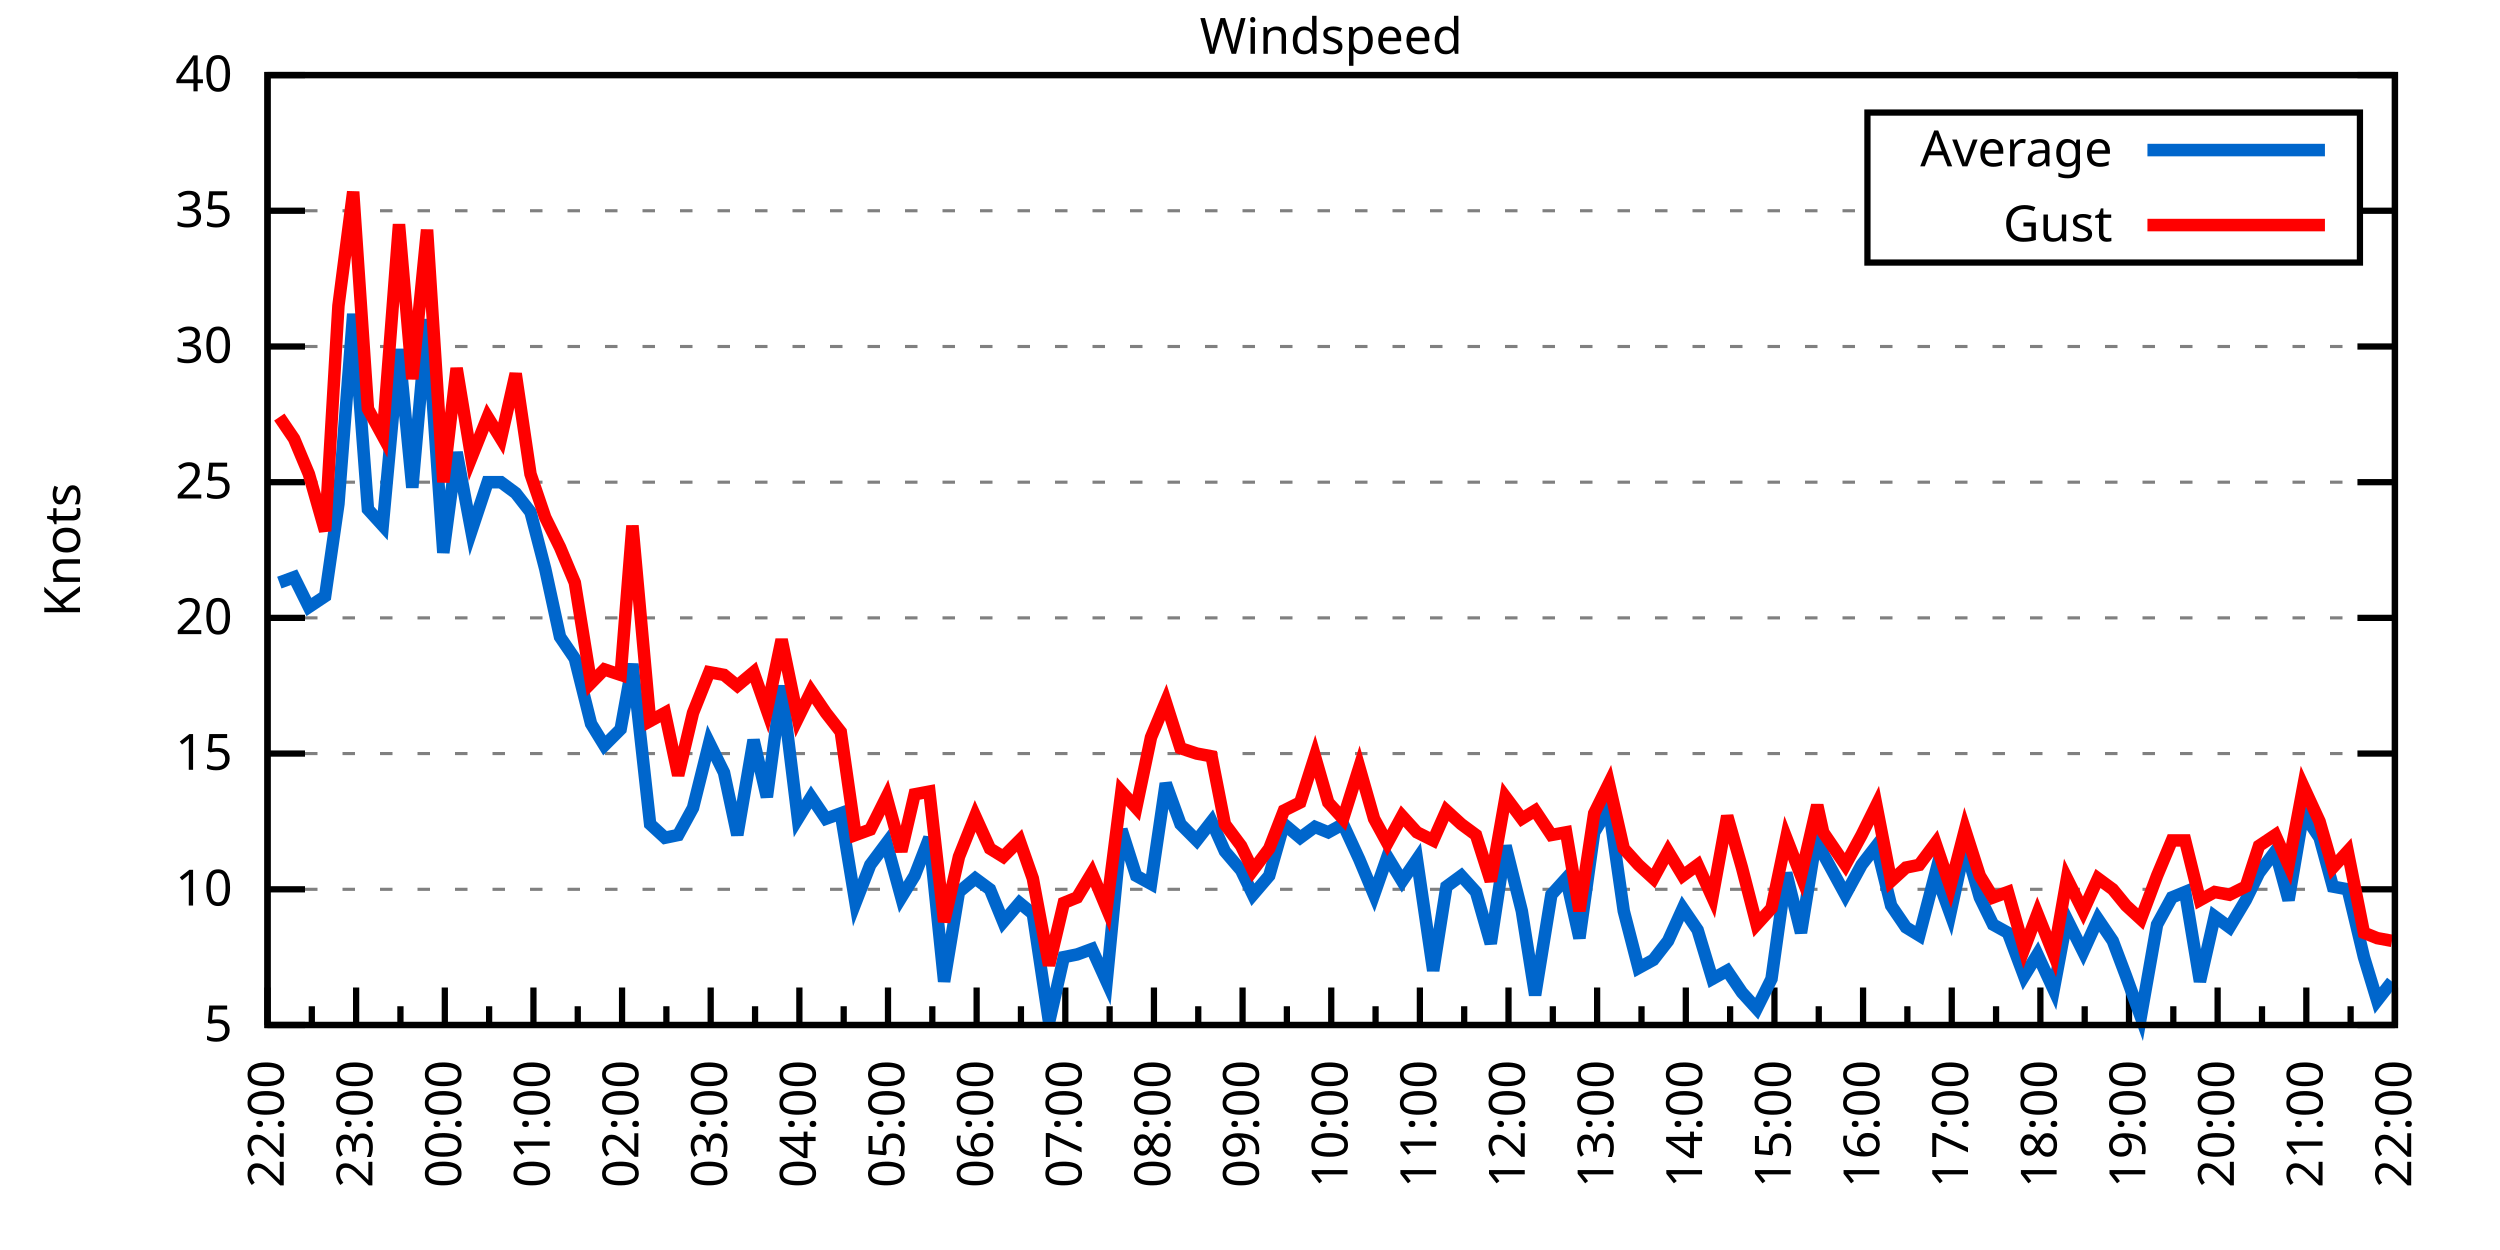
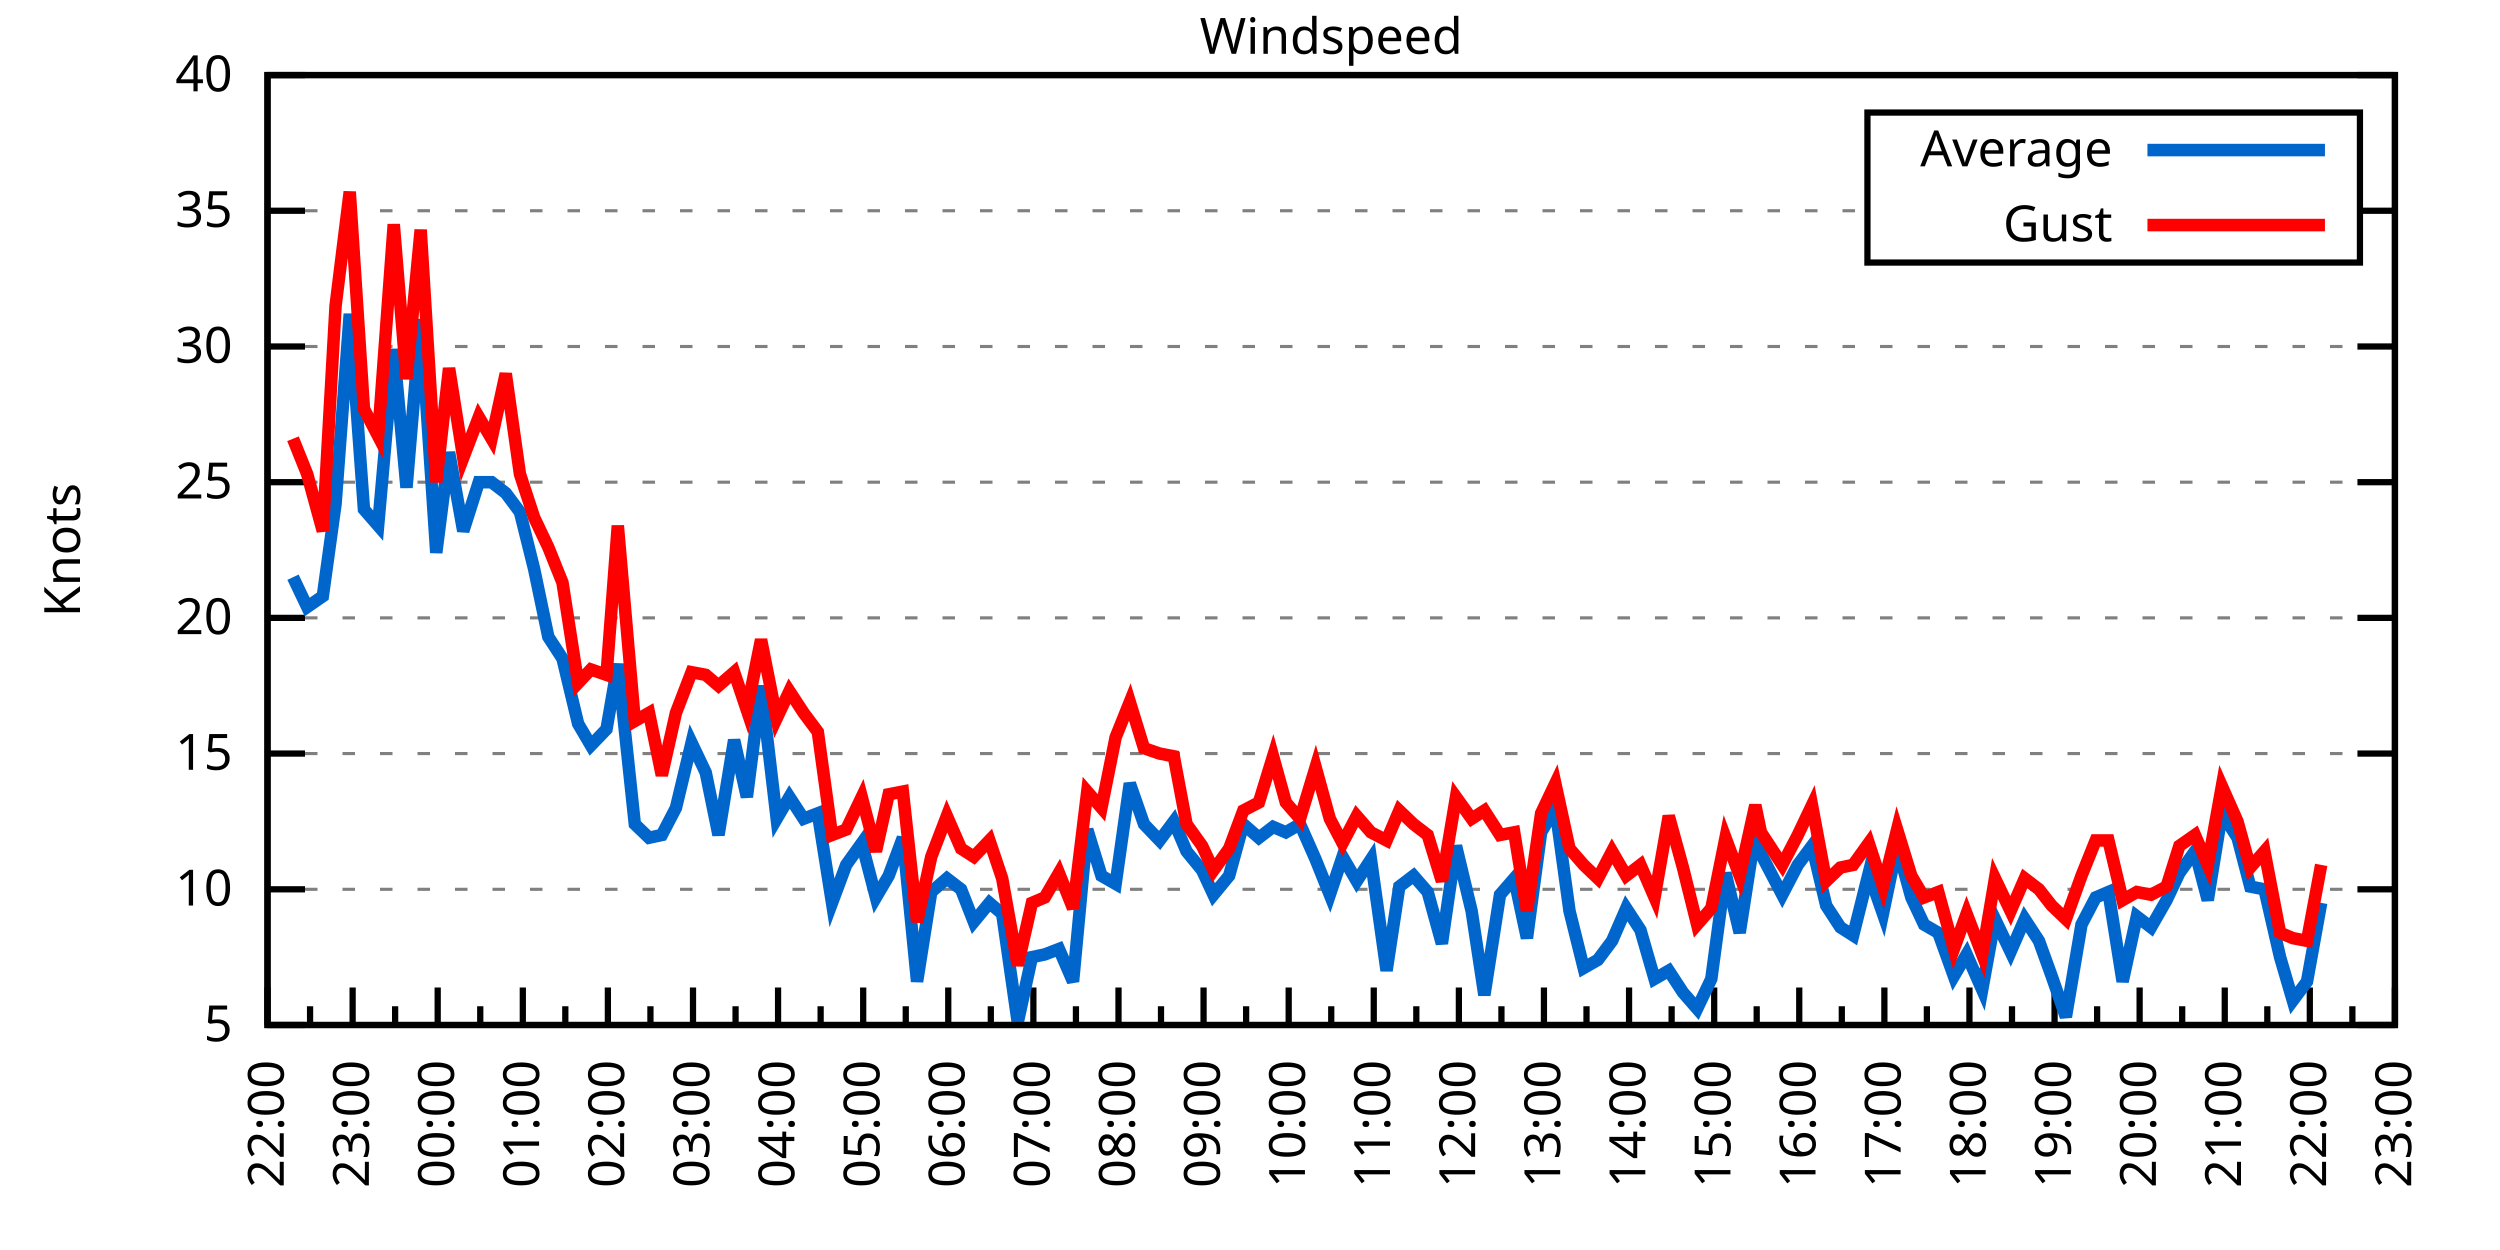
<svg xmlns="http://www.w3.org/2000/svg" xmlns:xlink="http://www.w3.org/1999/xlink" width="400" height="200" viewBox="0 0 400 200">
  <g id="gnuplot_canvas">
    <rect x="0" y="0" width="400" height="200" fill="none" />
    <defs>
      <circle id="gpDot" r="0.5" stroke-width="0.5" stroke="currentColor" />
      <path id="gpPt0" stroke-width="0.333" stroke="currentColor" d="M-1,0 h2 M0,-1 v2" />
      <path id="gpPt1" stroke-width="0.333" stroke="currentColor" d="M-1,-1 L1,1 M1,-1 L-1,1" />
      <path id="gpPt2" stroke-width="0.333" stroke="currentColor" d="M-1,0 L1,0 M0,-1 L0,1 M-1,-1 L1,1 M-1,1 L1,-1" />
      <rect id="gpPt3" stroke-width="0.333" stroke="currentColor" x="-1" y="-1" width="2" height="2" />
      <rect id="gpPt4" stroke-width="0.333" stroke="currentColor" fill="currentColor" x="-1" y="-1" width="2" height="2" />
      <circle id="gpPt5" stroke-width="0.333" stroke="currentColor" cx="0" cy="0" r="1" />
      <use xlink:href="#gpPt5" id="gpPt6" fill="currentColor" stroke="none" />
      <path id="gpPt7" stroke-width="0.333" stroke="currentColor" d="M0,-1.33 L-1.33,0.67 L1.33,0.67 z" />
      <use xlink:href="#gpPt7" id="gpPt8" fill="currentColor" stroke="none" />
      <use xlink:href="#gpPt7" id="gpPt9" stroke="currentColor" transform="rotate(180)" />
      <use xlink:href="#gpPt9" id="gpPt10" fill="currentColor" stroke="none" />
      <use xlink:href="#gpPt3" id="gpPt11" stroke="currentColor" transform="rotate(45)" />
      <use xlink:href="#gpPt11" id="gpPt12" fill="currentColor" stroke="none" />
      <path id="gpPt13" stroke-width="0.333" stroke="currentColor" d="M0,1.330 L1.265,0.411 L0.782,-1.067 L-0.782,-1.076 L-1.265,0.411 z" />
      <use xlink:href="#gpPt13" id="gpPt14" fill="currentColor" stroke="none" />
      <filter id="textbox" filterUnits="objectBoundingBox" x="0" y="0" height="1" width="1">
        <feFlood flood-color="white" flood-opacity="1" result="bgnd" />
        <feComposite in="SourceGraphic" in2="bgnd" operator="atop" />
      </filter>
      <filter id="greybox" filterUnits="objectBoundingBox" x="0" y="0" height="1" width="1">
        <feFlood flood-color="lightgrey" flood-opacity="1" result="grey" />
        <feComposite in="SourceGraphic" in2="grey" operator="atop" />
      </filter>
    </defs>
    <g fill="none" color="white" stroke="currentColor" stroke-width="1.00" stroke-linecap="butt" stroke-linejoin="miter">
</g>
    <g fill="none" color="black" stroke="currentColor" stroke-width="1.00" stroke-linecap="butt" stroke-linejoin="miter">
      <g stroke="none" shape-rendering="crispEdges">
        <polygon fill="rgb(255, 255, 255)" points="42.80,164.00 383.18,164.00 383.18,12.02 42.80,12.02 " />
      </g>
    </g>
    <g fill="none" color="black" stroke="currentColor" stroke-width="1.00" stroke-linecap="butt" stroke-linejoin="miter">
</g>
    <g fill="none" color="black" stroke="black" stroke-width="0.50" stroke-linecap="butt" stroke-linejoin="miter">
</g>
    <g fill="none" color="gray" stroke="currentColor" stroke-width="0.50" stroke-linecap="butt" stroke-linejoin="miter">
      <path stroke="gray" stroke-dasharray="2,4" class="gridline" d="M42.80,164.00 L383.19,164.00  " />
    </g>
    <g fill="none" color="gray" stroke="gray" stroke-width="1.00" stroke-linecap="butt" stroke-linejoin="miter">
</g>
    <g fill="none" color="black" stroke="currentColor" stroke-width="1.00" stroke-linecap="butt" stroke-linejoin="miter">
      <path stroke="black" d="M42.80,164.00 L48.80,164.00 M383.19,164.00 L377.19,164.00  " />
      <g transform="translate(37.20,166.60)" stroke="none" fill="black" font-family="Sans" font-size="8.00" text-anchor="end">
        <text>
          <tspan font-family="Sans"> 5</tspan>
        </text>
      </g>
    </g>
    <g fill="none" color="black" stroke="currentColor" stroke-width="1.00" stroke-linecap="butt" stroke-linejoin="miter">
</g>
    <g fill="none" color="black" stroke="black" stroke-width="0.50" stroke-linecap="butt" stroke-linejoin="miter">
</g>
    <g fill="none" color="gray" stroke="currentColor" stroke-width="0.50" stroke-linecap="butt" stroke-linejoin="miter">
      <path stroke="gray" stroke-dasharray="2,4" class="gridline" d="M42.80,142.29 L383.19,142.29  " />
    </g>
    <g fill="none" color="gray" stroke="gray" stroke-width="1.00" stroke-linecap="butt" stroke-linejoin="miter">
</g>
    <g fill="none" color="black" stroke="currentColor" stroke-width="1.00" stroke-linecap="butt" stroke-linejoin="miter">
      <path stroke="black" d="M42.80,142.29 L48.80,142.29 M383.19,142.29 L377.19,142.29  " />
      <g transform="translate(37.20,144.89)" stroke="none" fill="black" font-family="Sans" font-size="8.00" text-anchor="end">
        <text>
          <tspan font-family="Sans"> 10</tspan>
        </text>
      </g>
    </g>
    <g fill="none" color="black" stroke="currentColor" stroke-width="1.00" stroke-linecap="butt" stroke-linejoin="miter">
</g>
    <g fill="none" color="black" stroke="black" stroke-width="0.50" stroke-linecap="butt" stroke-linejoin="miter">
</g>
    <g fill="none" color="gray" stroke="currentColor" stroke-width="0.50" stroke-linecap="butt" stroke-linejoin="miter">
      <path stroke="gray" stroke-dasharray="2,4" class="gridline" d="M42.80,120.57 L383.19,120.57  " />
    </g>
    <g fill="none" color="gray" stroke="gray" stroke-width="1.00" stroke-linecap="butt" stroke-linejoin="miter">
</g>
    <g fill="none" color="black" stroke="currentColor" stroke-width="1.00" stroke-linecap="butt" stroke-linejoin="miter">
      <path stroke="black" d="M42.80,120.57 L48.80,120.57 M383.19,120.57 L377.19,120.57  " />
      <g transform="translate(37.20,123.17)" stroke="none" fill="black" font-family="Sans" font-size="8.00" text-anchor="end">
        <text>
          <tspan font-family="Sans"> 15</tspan>
        </text>
      </g>
    </g>
    <g fill="none" color="black" stroke="currentColor" stroke-width="1.00" stroke-linecap="butt" stroke-linejoin="miter">
</g>
    <g fill="none" color="black" stroke="black" stroke-width="0.50" stroke-linecap="butt" stroke-linejoin="miter">
</g>
    <g fill="none" color="gray" stroke="currentColor" stroke-width="0.50" stroke-linecap="butt" stroke-linejoin="miter">
      <path stroke="gray" stroke-dasharray="2,4" class="gridline" d="M42.80,98.86 L383.19,98.86  " />
    </g>
    <g fill="none" color="gray" stroke="gray" stroke-width="1.00" stroke-linecap="butt" stroke-linejoin="miter">
</g>
    <g fill="none" color="black" stroke="currentColor" stroke-width="1.00" stroke-linecap="butt" stroke-linejoin="miter">
      <path stroke="black" d="M42.80,98.86 L48.80,98.86 M383.19,98.86 L377.19,98.86  " />
      <g transform="translate(37.20,101.46)" stroke="none" fill="black" font-family="Sans" font-size="8.00" text-anchor="end">
        <text>
          <tspan font-family="Sans"> 20</tspan>
        </text>
      </g>
    </g>
    <g fill="none" color="black" stroke="currentColor" stroke-width="1.00" stroke-linecap="butt" stroke-linejoin="miter">
</g>
    <g fill="none" color="black" stroke="black" stroke-width="0.50" stroke-linecap="butt" stroke-linejoin="miter">
</g>
    <g fill="none" color="gray" stroke="currentColor" stroke-width="0.50" stroke-linecap="butt" stroke-linejoin="miter">
      <path stroke="gray" stroke-dasharray="2,4" class="gridline" d="M42.80,77.15 L383.19,77.15  " />
    </g>
    <g fill="none" color="gray" stroke="gray" stroke-width="1.00" stroke-linecap="butt" stroke-linejoin="miter">
</g>
    <g fill="none" color="black" stroke="currentColor" stroke-width="1.00" stroke-linecap="butt" stroke-linejoin="miter">
      <path stroke="black" d="M42.80,77.15 L48.80,77.15 M383.19,77.15 L377.19,77.15  " />
      <g transform="translate(37.20,79.75)" stroke="none" fill="black" font-family="Sans" font-size="8.00" text-anchor="end">
        <text>
          <tspan font-family="Sans"> 25</tspan>
        </text>
      </g>
    </g>
    <g fill="none" color="black" stroke="currentColor" stroke-width="1.00" stroke-linecap="butt" stroke-linejoin="miter">
</g>
    <g fill="none" color="black" stroke="black" stroke-width="0.50" stroke-linecap="butt" stroke-linejoin="miter">
</g>
    <g fill="none" color="gray" stroke="currentColor" stroke-width="0.50" stroke-linecap="butt" stroke-linejoin="miter">
      <path stroke="gray" stroke-dasharray="2,4" class="gridline" d="M42.80,55.44 L383.19,55.44  " />
    </g>
    <g fill="none" color="gray" stroke="gray" stroke-width="1.00" stroke-linecap="butt" stroke-linejoin="miter">
</g>
    <g fill="none" color="black" stroke="currentColor" stroke-width="1.00" stroke-linecap="butt" stroke-linejoin="miter">
      <path stroke="black" d="M42.80,55.44 L48.80,55.44 M383.19,55.44 L377.19,55.44  " />
      <g transform="translate(37.20,58.04)" stroke="none" fill="black" font-family="Sans" font-size="8.00" text-anchor="end">
        <text>
          <tspan font-family="Sans"> 30</tspan>
        </text>
      </g>
    </g>
    <g fill="none" color="black" stroke="currentColor" stroke-width="1.00" stroke-linecap="butt" stroke-linejoin="miter">
</g>
    <g fill="none" color="black" stroke="black" stroke-width="0.50" stroke-linecap="butt" stroke-linejoin="miter">
</g>
    <g fill="none" color="gray" stroke="currentColor" stroke-width="0.50" stroke-linecap="butt" stroke-linejoin="miter">
      <path stroke="gray" stroke-dasharray="2,4" class="gridline" d="M42.80,33.72 L298.79,33.72 M377.59,33.72 L383.19,33.72  " />
    </g>
    <g fill="none" color="gray" stroke="gray" stroke-width="1.00" stroke-linecap="butt" stroke-linejoin="miter">
</g>
    <g fill="none" color="black" stroke="currentColor" stroke-width="1.00" stroke-linecap="butt" stroke-linejoin="miter">
      <path stroke="black" d="M42.80,33.72 L48.80,33.72 M383.19,33.72 L377.19,33.72  " />
      <g transform="translate(37.20,36.32)" stroke="none" fill="black" font-family="Sans" font-size="8.00" text-anchor="end">
        <text>
          <tspan font-family="Sans"> 35</tspan>
        </text>
      </g>
    </g>
    <g fill="none" color="black" stroke="currentColor" stroke-width="1.00" stroke-linecap="butt" stroke-linejoin="miter">
</g>
    <g fill="none" color="black" stroke="black" stroke-width="0.50" stroke-linecap="butt" stroke-linejoin="miter">
</g>
    <g fill="none" color="gray" stroke="currentColor" stroke-width="0.50" stroke-linecap="butt" stroke-linejoin="miter">
      <path stroke="gray" stroke-dasharray="2,4" class="gridline" d="M42.80,12.01 L383.19,12.01  " />
    </g>
    <g fill="none" color="gray" stroke="gray" stroke-width="1.00" stroke-linecap="butt" stroke-linejoin="miter">
</g>
    <g fill="none" color="black" stroke="currentColor" stroke-width="1.00" stroke-linecap="butt" stroke-linejoin="miter">
      <path stroke="black" d="M42.80,12.01 L48.80,12.01 M383.19,12.01 L377.19,12.01  " />
      <g transform="translate(37.20,14.61)" stroke="none" fill="black" font-family="Sans" font-size="8.00" text-anchor="end">
        <text>
          <tspan font-family="Sans"> 40</tspan>
        </text>
      </g>
    </g>
    <g fill="none" color="black" stroke="currentColor" stroke-width="1.00" stroke-linecap="butt" stroke-linejoin="miter">
      <path stroke="black" d="M42.80,164.00 L42.80,158.00  " />
      <g transform="translate(45.40,169.60) rotate(270)" stroke="none" fill="black" font-family="Sans" font-size="8.00" text-anchor="end">
        <text>
          <tspan font-family="Sans">22:00</tspan>
        </text>
      </g>
    </g>
    <g fill="none" color="black" stroke="currentColor" stroke-width="1.00" stroke-linecap="butt" stroke-linejoin="miter">
-       <path stroke="black" d="M49.89,164.00 L49.89,161.00 M56.98,164.00 L56.98,158.00  " />
-       <g transform="translate(59.58,169.60) rotate(270)" stroke="none" fill="black" font-family="Sans" font-size="8.00" text-anchor="end">
+       <path stroke="black" d="M49.61,164.00 L49.61,161.00 M56.42,164.00 L56.42,158.00  " />
+       <g transform="translate(59.02,169.60) rotate(270)" stroke="none" fill="black" font-family="Sans" font-size="8.00" text-anchor="end">
        <text>
          <tspan font-family="Sans">23:00</tspan>
        </text>
      </g>
    </g>
    <g fill="none" color="black" stroke="currentColor" stroke-width="1.00" stroke-linecap="butt" stroke-linejoin="miter">
-       <path stroke="black" d="M64.07,164.00 L64.07,161.00 M71.17,164.00 L71.17,158.00  " />
-       <g transform="translate(73.77,169.60) rotate(270)" stroke="none" fill="black" font-family="Sans" font-size="8.00" text-anchor="end">
+       <path stroke="black" d="M63.22,164.00 L63.22,161.00 M70.03,164.00 L70.03,158.00  " />
+       <g transform="translate(72.63,169.60) rotate(270)" stroke="none" fill="black" font-family="Sans" font-size="8.00" text-anchor="end">
        <text>
          <tspan font-family="Sans">00:00</tspan>
        </text>
      </g>
    </g>
    <g fill="none" color="black" stroke="currentColor" stroke-width="1.00" stroke-linecap="butt" stroke-linejoin="miter">
-       <path stroke="black" d="M78.26,164.00 L78.26,161.00 M85.35,164.00 L85.35,158.00  " />
-       <g transform="translate(87.95,169.60) rotate(270)" stroke="none" fill="black" font-family="Sans" font-size="8.00" text-anchor="end">
+       <path stroke="black" d="M76.84,164.00 L76.84,161.00 M83.65,164.00 L83.65,158.00  " />
+       <g transform="translate(86.25,169.60) rotate(270)" stroke="none" fill="black" font-family="Sans" font-size="8.00" text-anchor="end">
        <text>
          <tspan font-family="Sans">01:00</tspan>
        </text>
      </g>
    </g>
    <g fill="none" color="black" stroke="currentColor" stroke-width="1.00" stroke-linecap="butt" stroke-linejoin="miter">
-       <path stroke="black" d="M92.44,164.00 L92.44,161.00 M99.53,164.00 L99.53,158.00  " />
-       <g transform="translate(102.13,169.60) rotate(270)" stroke="none" fill="black" font-family="Sans" font-size="8.00" text-anchor="end">
+       <path stroke="black" d="M90.45,164.00 L90.45,161.00 M97.26,164.00 L97.26,158.00  " />
+       <g transform="translate(99.86,169.60) rotate(270)" stroke="none" fill="black" font-family="Sans" font-size="8.00" text-anchor="end">
        <text>
          <tspan font-family="Sans">02:00</tspan>
        </text>
      </g>
    </g>
    <g fill="none" color="black" stroke="currentColor" stroke-width="1.00" stroke-linecap="butt" stroke-linejoin="miter">
-       <path stroke="black" d="M106.62,164.00 L106.62,161.00 M113.71,164.00 L113.71,158.00  " />
-       <g transform="translate(116.31,169.60) rotate(270)" stroke="none" fill="black" font-family="Sans" font-size="8.00" text-anchor="end">
+       <path stroke="black" d="M104.07,164.00 L104.07,161.00 M110.88,164.00 L110.88,158.00  " />
+       <g transform="translate(113.48,169.60) rotate(270)" stroke="none" fill="black" font-family="Sans" font-size="8.00" text-anchor="end">
        <text>
          <tspan font-family="Sans">03:00</tspan>
        </text>
      </g>
    </g>
    <g fill="none" color="black" stroke="currentColor" stroke-width="1.00" stroke-linecap="butt" stroke-linejoin="miter">
-       <path stroke="black" d="M120.81,164.00 L120.81,161.00 M127.90,164.00 L127.90,158.00  " />
-       <g transform="translate(130.50,169.60) rotate(270)" stroke="none" fill="black" font-family="Sans" font-size="8.00" text-anchor="end">
+       <path stroke="black" d="M117.69,164.00 L117.69,161.00 M124.49,164.00 L124.49,158.00  " />
+       <g transform="translate(127.09,169.60) rotate(270)" stroke="none" fill="black" font-family="Sans" font-size="8.00" text-anchor="end">
        <text>
          <tspan font-family="Sans">04:00</tspan>
        </text>
      </g>
    </g>
    <g fill="none" color="black" stroke="currentColor" stroke-width="1.00" stroke-linecap="butt" stroke-linejoin="miter">
-       <path stroke="black" d="M134.99,164.00 L134.99,161.00 M142.08,164.00 L142.08,158.00  " />
-       <g transform="translate(144.68,169.60) rotate(270)" stroke="none" fill="black" font-family="Sans" font-size="8.00" text-anchor="end">
+       <path stroke="black" d="M131.30,164.00 L131.30,161.00 M138.11,164.00 L138.11,158.00  " />
+       <g transform="translate(140.71,169.60) rotate(270)" stroke="none" fill="black" font-family="Sans" font-size="8.00" text-anchor="end">
        <text>
          <tspan font-family="Sans">05:00</tspan>
        </text>
      </g>
    </g>
    <g fill="none" color="black" stroke="currentColor" stroke-width="1.00" stroke-linecap="butt" stroke-linejoin="miter">
-       <path stroke="black" d="M149.17,164.00 L149.17,161.00 M156.26,164.00 L156.26,158.00  " />
-       <g transform="translate(158.86,169.60) rotate(270)" stroke="none" fill="black" font-family="Sans" font-size="8.00" text-anchor="end">
+       <path stroke="black" d="M144.92,164.00 L144.92,161.00 M151.72,164.00 L151.72,158.00  " />
+       <g transform="translate(154.32,169.60) rotate(270)" stroke="none" fill="black" font-family="Sans" font-size="8.00" text-anchor="end">
        <text>
          <tspan font-family="Sans">06:00</tspan>
        </text>
      </g>
    </g>
    <g fill="none" color="black" stroke="currentColor" stroke-width="1.00" stroke-linecap="butt" stroke-linejoin="miter">
-       <path stroke="black" d="M163.35,164.00 L163.35,161.00 M170.45,164.00 L170.45,158.00  " />
-       <g transform="translate(173.05,169.60) rotate(270)" stroke="none" fill="black" font-family="Sans" font-size="8.00" text-anchor="end">
+       <path stroke="black" d="M158.53,164.00 L158.53,161.00 M165.34,164.00 L165.34,158.00  " />
+       <g transform="translate(167.94,169.60) rotate(270)" stroke="none" fill="black" font-family="Sans" font-size="8.00" text-anchor="end">
        <text>
          <tspan font-family="Sans">07:00</tspan>
        </text>
      </g>
    </g>
    <g fill="none" color="black" stroke="currentColor" stroke-width="1.00" stroke-linecap="butt" stroke-linejoin="miter">
-       <path stroke="black" d="M177.54,164.00 L177.54,161.00 M184.63,164.00 L184.63,158.00  " />
-       <g transform="translate(187.23,169.60) rotate(270)" stroke="none" fill="black" font-family="Sans" font-size="8.00" text-anchor="end">
+       <path stroke="black" d="M172.15,164.00 L172.15,161.00 M178.96,164.00 L178.96,158.00  " />
+       <g transform="translate(181.56,169.60) rotate(270)" stroke="none" fill="black" font-family="Sans" font-size="8.00" text-anchor="end">
        <text>
          <tspan font-family="Sans">08:00</tspan>
        </text>
      </g>
    </g>
    <g fill="none" color="black" stroke="currentColor" stroke-width="1.00" stroke-linecap="butt" stroke-linejoin="miter">
-       <path stroke="black" d="M191.72,164.00 L191.72,161.00 M198.81,164.00 L198.81,158.00  " />
-       <g transform="translate(201.41,169.60) rotate(270)" stroke="none" fill="black" font-family="Sans" font-size="8.00" text-anchor="end">
+       <path stroke="black" d="M185.76,164.00 L185.76,161.00 M192.57,164.00 L192.57,158.00  " />
+       <g transform="translate(195.17,169.60) rotate(270)" stroke="none" fill="black" font-family="Sans" font-size="8.00" text-anchor="end">
        <text>
          <tspan font-family="Sans">09:00</tspan>
        </text>
      </g>
    </g>
    <g fill="none" color="black" stroke="currentColor" stroke-width="1.00" stroke-linecap="butt" stroke-linejoin="miter">
-       <path stroke="black" d="M205.90,164.00 L205.90,161.00 M213.00,164.00 L213.00,158.00  " />
-       <g transform="translate(215.60,169.60) rotate(270)" stroke="none" fill="black" font-family="Sans" font-size="8.00" text-anchor="end">
+       <path stroke="black" d="M199.38,164.00 L199.38,161.00 M206.19,164.00 L206.19,158.00  " />
+       <g transform="translate(208.79,169.60) rotate(270)" stroke="none" fill="black" font-family="Sans" font-size="8.00" text-anchor="end">
        <text>
          <tspan font-family="Sans">10:00</tspan>
        </text>
      </g>
    </g>
    <g fill="none" color="black" stroke="currentColor" stroke-width="1.00" stroke-linecap="butt" stroke-linejoin="miter">
-       <path stroke="black" d="M220.09,164.00 L220.09,161.00 M227.18,164.00 L227.18,158.00  " />
-       <g transform="translate(229.78,169.60) rotate(270)" stroke="none" fill="black" font-family="Sans" font-size="8.00" text-anchor="end">
+       <path stroke="black" d="M213.00,164.00 L213.00,161.00 M219.80,164.00 L219.80,158.00  " />
+       <g transform="translate(222.40,169.60) rotate(270)" stroke="none" fill="black" font-family="Sans" font-size="8.00" text-anchor="end">
        <text>
          <tspan font-family="Sans">11:00</tspan>
        </text>
      </g>
    </g>
    <g fill="none" color="black" stroke="currentColor" stroke-width="1.00" stroke-linecap="butt" stroke-linejoin="miter">
-       <path stroke="black" d="M234.27,164.00 L234.27,161.00 M241.36,164.00 L241.36,158.00  " />
-       <g transform="translate(243.96,169.60) rotate(270)" stroke="none" fill="black" font-family="Sans" font-size="8.00" text-anchor="end">
+       <path stroke="black" d="M226.61,164.00 L226.61,161.00 M233.42,164.00 L233.42,158.00  " />
+       <g transform="translate(236.02,169.60) rotate(270)" stroke="none" fill="black" font-family="Sans" font-size="8.00" text-anchor="end">
        <text>
          <tspan font-family="Sans">12:00</tspan>
        </text>
      </g>
    </g>
    <g fill="none" color="black" stroke="currentColor" stroke-width="1.00" stroke-linecap="butt" stroke-linejoin="miter">
-       <path stroke="black" d="M248.45,164.00 L248.45,161.00 M255.54,164.00 L255.54,158.00  " />
-       <g transform="translate(258.14,169.60) rotate(270)" stroke="none" fill="black" font-family="Sans" font-size="8.00" text-anchor="end">
+       <path stroke="black" d="M240.23,164.00 L240.23,161.00 M247.03,164.00 L247.03,158.00  " />
+       <g transform="translate(249.63,169.60) rotate(270)" stroke="none" fill="black" font-family="Sans" font-size="8.00" text-anchor="end">
        <text>
          <tspan font-family="Sans">13:00</tspan>
        </text>
      </g>
    </g>
    <g fill="none" color="black" stroke="currentColor" stroke-width="1.00" stroke-linecap="butt" stroke-linejoin="miter">
-       <path stroke="black" d="M262.64,164.00 L262.64,161.00 M269.73,164.00 L269.73,158.00  " />
-       <g transform="translate(272.33,169.60) rotate(270)" stroke="none" fill="black" font-family="Sans" font-size="8.00" text-anchor="end">
+       <path stroke="black" d="M253.84,164.00 L253.84,161.00 M260.65,164.00 L260.65,158.00  " />
+       <g transform="translate(263.25,169.60) rotate(270)" stroke="none" fill="black" font-family="Sans" font-size="8.00" text-anchor="end">
        <text>
          <tspan font-family="Sans">14:00</tspan>
        </text>
      </g>
    </g>
    <g fill="none" color="black" stroke="currentColor" stroke-width="1.00" stroke-linecap="butt" stroke-linejoin="miter">
-       <path stroke="black" d="M276.82,164.00 L276.82,161.00 M283.91,164.00 L283.91,158.00  " />
-       <g transform="translate(286.51,169.60) rotate(270)" stroke="none" fill="black" font-family="Sans" font-size="8.00" text-anchor="end">
+       <path stroke="black" d="M267.46,164.00 L267.46,161.00 M274.27,164.00 L274.27,158.00  " />
+       <g transform="translate(276.87,169.60) rotate(270)" stroke="none" fill="black" font-family="Sans" font-size="8.00" text-anchor="end">
        <text>
          <tspan font-family="Sans">15:00</tspan>
        </text>
      </g>
    </g>
    <g fill="none" color="black" stroke="currentColor" stroke-width="1.00" stroke-linecap="butt" stroke-linejoin="miter">
-       <path stroke="black" d="M291.00,164.00 L291.00,161.00 M298.09,164.00 L298.09,158.00  " />
-       <g transform="translate(300.69,169.60) rotate(270)" stroke="none" fill="black" font-family="Sans" font-size="8.00" text-anchor="end">
+       <path stroke="black" d="M281.07,164.00 L281.07,161.00 M287.88,164.00 L287.88,158.00  " />
+       <g transform="translate(290.48,169.60) rotate(270)" stroke="none" fill="black" font-family="Sans" font-size="8.00" text-anchor="end">
        <text>
          <tspan font-family="Sans">16:00</tspan>
        </text>
      </g>
    </g>
    <g fill="none" color="black" stroke="currentColor" stroke-width="1.00" stroke-linecap="butt" stroke-linejoin="miter">
-       <path stroke="black" d="M305.18,164.00 L305.18,161.00 M312.28,164.00 L312.28,158.00  " />
-       <g transform="translate(314.88,169.60) rotate(270)" stroke="none" fill="black" font-family="Sans" font-size="8.00" text-anchor="end">
+       <path stroke="black" d="M294.69,164.00 L294.69,161.00 M301.50,164.00 L301.50,158.00  " />
+       <g transform="translate(304.10,169.60) rotate(270)" stroke="none" fill="black" font-family="Sans" font-size="8.00" text-anchor="end">
        <text>
          <tspan font-family="Sans">17:00</tspan>
        </text>
      </g>
    </g>
    <g fill="none" color="black" stroke="currentColor" stroke-width="1.00" stroke-linecap="butt" stroke-linejoin="miter">
-       <path stroke="black" d="M319.37,164.00 L319.37,161.00 M326.46,164.00 L326.46,158.00  " />
-       <g transform="translate(329.06,169.60) rotate(270)" stroke="none" fill="black" font-family="Sans" font-size="8.00" text-anchor="end">
+       <path stroke="black" d="M308.30,164.00 L308.30,161.00 M315.11,164.00 L315.11,158.00  " />
+       <g transform="translate(317.71,169.60) rotate(270)" stroke="none" fill="black" font-family="Sans" font-size="8.00" text-anchor="end">
        <text>
          <tspan font-family="Sans">18:00</tspan>
        </text>
      </g>
    </g>
    <g fill="none" color="black" stroke="currentColor" stroke-width="1.00" stroke-linecap="butt" stroke-linejoin="miter">
-       <path stroke="black" d="M333.55,164.00 L333.55,161.00 M340.64,164.00 L340.64,158.00  " />
-       <g transform="translate(343.24,169.60) rotate(270)" stroke="none" fill="black" font-family="Sans" font-size="8.00" text-anchor="end">
+       <path stroke="black" d="M321.92,164.00 L321.92,161.00 M328.73,164.00 L328.73,158.00  " />
+       <g transform="translate(331.33,169.60) rotate(270)" stroke="none" fill="black" font-family="Sans" font-size="8.00" text-anchor="end">
        <text>
          <tspan font-family="Sans">19:00</tspan>
        </text>
      </g>
    </g>
    <g fill="none" color="black" stroke="currentColor" stroke-width="1.00" stroke-linecap="butt" stroke-linejoin="miter">
-       <path stroke="black" d="M347.73,164.00 L347.73,161.00 M354.82,164.00 L354.82,158.00  " />
-       <g transform="translate(357.42,169.60) rotate(270)" stroke="none" fill="black" font-family="Sans" font-size="8.00" text-anchor="end">
+       <path stroke="black" d="M335.54,164.00 L335.54,161.00 M342.34,164.00 L342.34,158.00  " />
+       <g transform="translate(344.94,169.60) rotate(270)" stroke="none" fill="black" font-family="Sans" font-size="8.00" text-anchor="end">
        <text>
          <tspan font-family="Sans">20:00</tspan>
        </text>
      </g>
    </g>
    <g fill="none" color="black" stroke="currentColor" stroke-width="1.00" stroke-linecap="butt" stroke-linejoin="miter">
-       <path stroke="black" d="M361.92,164.00 L361.92,161.00 M369.01,164.00 L369.01,158.00  " />
-       <g transform="translate(371.61,169.60) rotate(270)" stroke="none" fill="black" font-family="Sans" font-size="8.00" text-anchor="end">
+       <path stroke="black" d="M349.15,164.00 L349.15,161.00 M355.96,164.00 L355.96,158.00  " />
+       <g transform="translate(358.56,169.60) rotate(270)" stroke="none" fill="black" font-family="Sans" font-size="8.00" text-anchor="end">
        <text>
          <tspan font-family="Sans">21:00</tspan>
        </text>
      </g>
    </g>
    <g fill="none" color="black" stroke="currentColor" stroke-width="1.00" stroke-linecap="butt" stroke-linejoin="miter">
-       <path stroke="black" d="M376.10,164.00 L376.10,161.00 M383.19,164.00 L383.19,158.00  " />
+       <path stroke="black" d="M362.77,164.00 L362.77,161.00 M369.57,164.00 L369.57,158.00  " />
+       <g transform="translate(372.17,169.60) rotate(270)" stroke="none" fill="black" font-family="Sans" font-size="8.00" text-anchor="end">
+         <text>
+           <tspan font-family="Sans">22:00</tspan>
+         </text>
+       </g>
+     </g>
+     <g fill="none" color="black" stroke="currentColor" stroke-width="1.00" stroke-linecap="butt" stroke-linejoin="miter">
+       <path stroke="black" d="M376.38,164.00 L376.38,161.00 M383.19,164.00 L383.19,158.00  " />
      <g transform="translate(385.79,169.60) rotate(270)" stroke="none" fill="black" font-family="Sans" font-size="8.00" text-anchor="end">
        <text>
-           <tspan font-family="Sans">22:00</tspan>
+           <tspan font-family="Sans">23:00</tspan>
        </text>
      </g>
    </g>
    <g fill="none" color="black" stroke="currentColor" stroke-width="1.00" stroke-linecap="butt" stroke-linejoin="miter">
</g>
    <g fill="none" color="black" stroke="currentColor" stroke-width="1.00" stroke-linecap="butt" stroke-linejoin="miter">
      <path stroke="black" d="M42.80,12.01 L42.80,164.00 L383.19,164.00 L383.19,12.01 L42.80,12.01 Z  " />
    </g>
    <g fill="none" color="black" stroke="currentColor" stroke-width="1.00" stroke-linecap="butt" stroke-linejoin="miter">
      <g transform="translate(12.80,88.01) rotate(270)" stroke="none" fill="black" font-family="Sans" font-size="8.00" text-anchor="middle">
        <text>
          <tspan font-family="Sans">Knots</tspan>
        </text>
      </g>
    </g>
    <g fill="none" color="black" stroke="currentColor" stroke-width="1.00" stroke-linecap="butt" stroke-linejoin="miter">
</g>
    <g fill="none" color="black" stroke="currentColor" stroke-width="1.00" stroke-linecap="butt" stroke-linejoin="miter">
      <path stroke="black" d="M298.79,42.01 L298.79,18.01 L377.59,18.01 L377.59,42.01 L298.79,42.01 Z  " />
    </g>
    <g id="Windspeed_plot_1">
      <g fill="none" color="white" stroke="black" stroke-width="2.00" stroke-linecap="butt" stroke-linejoin="miter">
</g>
      <g fill="none" color="black" stroke="currentColor" stroke-width="2.00" stroke-linecap="butt" stroke-linejoin="miter">
        <g transform="translate(337.99,26.61)" stroke="none" fill="black" font-family="Sans" font-size="8.00" text-anchor="end">
          <text>
            <tspan font-family="Sans">Average</tspan>
          </text>
        </g>
      </g>
      <g fill="none" color="black" stroke="currentColor" stroke-width="2.00" stroke-linecap="butt" stroke-linejoin="miter">
-         <path stroke="rgb(  0, 102, 204)" d="M343.59,24.01 L371.99,24.01 M44.69,93.22 L47.05,92.35 L49.42,97.12 L52.02,95.39 L54.15,80.62 L56.51,50.22   L58.87,81.49 L61.24,84.10 L63.84,55.87 L65.97,78.02 L68.33,51.09 L70.93,88.44 L73.06,72.37 L75.42,84.97   L78.02,77.15 L80.15,77.15 L82.51,78.89 L84.88,81.93 L87.24,91.04 L89.60,101.90 L91.97,105.38 L94.57,115.80   L96.70,119.27 L99.30,116.67 L101.19,106.24 L104.02,131.86 L106.39,134.04 L108.51,133.60 L110.88,129.26 L113.48,118.84   L115.84,123.61 L117.97,133.60 L120.57,118.40 L122.70,127.52 L125.06,109.72 L127.66,131.00 L129.79,127.52 L132.15,131.00   L134.52,130.13 L136.88,144.46 L139.24,138.38 L141.84,134.90 L144.21,143.59 L146.34,140.12 L148.70,134.04 L151.06,157.05   L153.43,142.72 L156.03,140.55 L158.39,142.29 L160.52,147.50 L163.12,144.46 L165.25,146.20 L167.85,163.57 L170.21,153.14   L172.34,152.71 L174.70,151.84 L177.06,157.05 L179.43,132.73 L181.79,140.12 L184.16,141.42 L186.52,125.35 L188.88,131.86   L191.48,134.47 L193.85,131.43 L195.98,136.21 L198.58,139.25 L200.47,143.16 L203.07,140.12 L205.43,131.86 L208.03,134.04   L210.39,132.30 L212.52,133.17 L214.89,131.86 L217.49,137.51 L219.85,143.16 L221.98,137.08 L224.34,140.98 L226.71,137.51   L229.31,155.31 L231.43,141.85 L233.80,140.12 L236.16,142.72 L238.52,150.97 L240.89,135.34 L243.49,145.76 L245.62,159.22   L248.22,143.16 L250.58,140.55 L252.71,150.10 L255.07,133.17 L257.43,129.26 L259.80,145.76 L262.16,154.88 L264.53,153.58   L266.89,150.54 L269.25,145.33 L271.62,148.80 L273.98,156.62 L276.35,155.31 L278.71,158.79 L281.07,161.39 L283.44,156.62   L285.80,139.68 L288.16,149.24 L290.76,133.17 L291.71,136.64 L295.26,143.16 L297.86,138.38 L300.22,135.34 L302.58,144.89   L304.95,148.37 L307.08,149.67 L309.68,139.68 L312.04,146.20 L314.40,135.34 L316.77,143.59 L318.89,147.93 L321.26,149.24   L323.86,156.18 L325.99,152.71 L328.59,158.35 L330.71,147.06 L333.31,152.28 L335.68,147.06 L338.04,150.54 L340.17,156.18   L342.53,162.70 L345.13,147.93 L347.50,143.59 L349.62,142.72 L351.99,157.05 L354.35,146.63 L356.72,148.37 L359.32,144.02   L361.44,139.68 L364.04,136.21 L366.17,144.02 L368.53,130.13 L371.13,134.04 L373.26,141.85 L375.63,142.29 L378.23,153.14   L380.35,160.09 L382.72,157.05  " />
+         <path stroke="rgb(  0, 102, 204)" d="M343.59,24.01 L371.99,24.01 M46.88,92.35 L49.15,97.12 L51.65,95.39 L53.69,80.62 L55.96,50.22 L58.23,81.49   L60.50,84.10 L63.00,55.87 L65.04,78.02 L67.31,51.09 L69.80,88.44 L71.85,72.37 L74.12,84.97 L76.61,77.15   L78.65,77.15 L80.92,78.89 L83.19,81.93 L85.46,91.04 L87.73,101.90 L90.00,105.38 L92.50,115.80 L94.54,119.27   L97.04,116.67 L98.85,106.24 L101.57,131.86 L103.84,134.04 L105.89,133.60 L108.15,129.26 L110.65,118.84 L112.92,123.61   L114.96,133.60 L117.46,118.40 L119.50,127.52 L121.77,109.72 L124.27,131.00 L126.31,127.52 L128.58,131.00 L130.85,130.13   L133.12,144.46 L135.39,138.38 L137.88,134.90 L140.15,143.59 L142.19,140.12 L144.46,134.04 L146.73,157.05 L149.00,142.72   L151.50,140.55 L153.77,142.29 L155.81,147.50 L158.31,144.46 L160.35,146.20 L162.84,163.57 L165.11,153.14 L167.16,152.71   L169.43,151.84 L171.69,157.05 L173.96,132.73 L176.23,140.12 L178.50,141.42 L180.77,125.35 L183.04,131.86 L185.54,134.47   L187.81,131.43 L189.85,136.21 L192.34,139.25 L194.16,143.16 L196.66,140.12 L198.93,131.86 L201.42,134.04 L203.69,132.30   L205.73,133.17 L208.00,131.86 L210.50,137.51 L212.77,143.16 L214.81,137.08 L217.08,140.98 L219.35,137.51 L221.85,155.31   L223.89,141.85 L226.16,140.12 L228.43,142.72 L230.70,150.97 L232.96,135.34 L235.46,145.76 L237.50,159.22 L240.00,143.16   L242.27,140.55 L244.31,150.10 L246.58,133.17 L248.85,129.26 L251.12,145.76 L253.39,154.88 L255.66,153.58 L257.93,150.54   L260.20,145.33 L262.47,148.80 L264.73,156.62 L267.00,155.31 L269.27,158.79 L271.54,161.39 L273.81,156.62 L276.08,139.68   L278.35,149.24 L280.85,133.17 L281.75,136.64 L285.16,143.16 L287.65,138.38 L289.92,135.34 L292.19,144.89 L294.46,148.37   L296.50,149.67 L299.00,139.68 L301.27,146.20 L303.54,135.34 L305.81,143.59 L307.85,147.93 L310.12,149.24 L312.62,156.18   L314.66,152.71 L317.15,158.35 L319.20,147.06 L321.69,152.28 L323.96,147.06 L326.23,150.54 L328.27,156.18 L330.54,162.70   L333.04,147.93 L335.31,143.59 L337.35,142.72 L339.62,157.05 L341.89,146.63 L344.16,148.37 L346.65,144.02 L348.70,139.68   L351.19,136.21 L353.24,144.02 L355.50,130.13 L358.00,134.04 L360.04,141.85 L362.31,142.29 L364.81,153.14 L366.85,160.09   L369.12,157.05 L371.39,144.46  " />
      </g>
    </g>
    <g id="Windspeed_plot_2">
      <g fill="none" color="black" stroke="currentColor" stroke-width="2.00" stroke-linecap="butt" stroke-linejoin="miter">
        <g transform="translate(337.99,38.61)" stroke="none" fill="black" font-family="Sans" font-size="8.00" text-anchor="end">
          <text>
            <tspan font-family="Sans">Gust</tspan>
          </text>
        </g>
      </g>
      <g fill="none" color="black" stroke="currentColor" stroke-width="2.00" stroke-linecap="butt" stroke-linejoin="miter">
-         <path stroke="rgb(255,   0,   0)" d="M343.59,36.01 L371.99,36.01 M44.69,66.73 L47.05,70.20 L49.42,75.85 L52.02,84.97 L54.15,48.92 L56.51,30.68   L58.87,65.42 L61.24,69.77 L63.84,35.89 L65.97,60.65 L68.33,36.76 L70.93,77.15 L73.06,58.91 L75.42,73.24   L78.02,66.73 L80.15,70.20 L82.51,59.78 L84.88,75.85 L87.24,82.79 L89.60,87.57 L91.97,93.22 L94.57,109.28   L96.70,107.11 L99.30,107.98 L101.19,84.10 L104.02,115.36 L106.39,114.06 L108.51,124.05 L110.88,114.06 L113.48,107.55   L115.84,107.98 L117.97,109.72 L120.57,107.55 L122.70,113.63 L125.06,102.34 L127.66,114.93 L129.79,110.59 L132.15,114.06   L134.52,117.10 L136.88,133.60 L139.24,132.73 L141.84,127.52 L144.21,136.21 L146.34,127.09 L148.70,126.65 L151.06,147.50   L153.43,137.08 L156.03,130.56 L158.39,135.77 L160.52,137.08 L163.12,134.47 L165.25,140.55 L167.85,154.45 L170.21,144.46   L172.34,143.59 L174.70,139.68 L177.06,145.33 L179.43,126.65 L181.79,129.26 L184.16,117.97 L186.52,112.32 L188.88,119.71   L191.48,120.57 L193.85,121.01 L195.98,131.86 L198.58,135.34 L200.47,139.25 L203.07,135.77 L205.43,129.69 L208.03,128.39   L210.39,121.01 L212.52,128.39 L214.89,131.00 L217.49,122.75 L219.85,131.00 L221.98,134.90 L224.34,130.56 L226.71,133.17   L229.31,134.47 L231.43,129.69 L233.80,131.86 L236.16,133.60 L238.52,140.98 L240.89,127.52 L243.49,131.00 L245.62,129.69   L248.22,133.60 L250.58,133.17 L252.71,145.76 L255.07,130.13 L257.43,125.35 L259.80,135.77 L262.16,138.38 L264.53,140.55   L266.89,136.21 L269.25,140.12 L271.62,138.38 L273.98,143.59 L276.35,130.56 L278.71,138.81 L281.07,147.93 L283.44,145.33   L285.80,134.04 L288.16,140.12 L290.76,128.83 L291.71,133.17 L295.26,138.38 L297.86,133.60 L300.22,128.83 L302.58,140.98   L304.95,138.81 L307.08,138.38 L309.68,134.90 L312.04,141.85 L314.40,132.73 L316.77,140.12 L318.89,143.59 L321.26,142.72   L323.86,151.84 L325.99,146.20 L328.59,152.71 L330.71,140.55 L333.31,145.76 L335.68,140.55 L338.04,142.29 L340.17,144.89   L342.53,147.06 L345.13,140.12 L347.50,134.47 L349.62,134.47 L351.99,144.02 L354.35,142.72 L356.72,143.16 L359.32,141.85   L361.44,135.34 L364.04,133.60 L366.17,138.38 L368.53,125.79 L371.13,131.43 L373.26,138.81 L375.63,136.21 L378.23,149.24   L380.35,150.10 L382.72,150.54  " />
+         <path stroke="rgb(255,   0,   0)" d="M343.59,36.01 L371.99,36.01 M46.88,70.20 L49.15,75.85 L51.65,84.97 L53.69,48.92 L55.96,30.68 L58.23,65.42   L60.50,69.77 L63.00,35.89 L65.04,60.65 L67.31,36.76 L69.80,77.15 L71.85,58.91 L74.12,73.24 L76.61,66.73   L78.65,70.20 L80.92,59.78 L83.19,75.85 L85.46,82.79 L87.73,87.57 L90.00,93.22 L92.50,109.28 L94.54,107.11   L97.04,107.98 L98.85,84.10 L101.57,115.36 L103.84,114.06 L105.89,124.05 L108.15,114.06 L110.65,107.55 L112.92,107.98   L114.96,109.72 L117.46,107.55 L119.50,113.63 L121.77,102.34 L124.27,114.93 L126.31,110.59 L128.58,114.06 L130.85,117.10   L133.12,133.60 L135.39,132.73 L137.88,127.52 L140.15,136.21 L142.19,127.09 L144.46,126.65 L146.73,147.50 L149.00,137.08   L151.50,130.56 L153.77,135.77 L155.81,137.08 L158.31,134.47 L160.35,140.55 L162.84,154.45 L165.11,144.46 L167.16,143.59   L169.43,139.68 L171.69,145.33 L173.96,126.65 L176.23,129.26 L178.50,117.97 L180.77,112.32 L183.04,119.71 L185.54,120.57   L187.81,121.01 L189.85,131.86 L192.34,135.34 L194.16,139.25 L196.66,135.77 L198.93,129.69 L201.42,128.39 L203.69,121.01   L205.73,128.39 L208.00,131.00 L210.50,122.75 L212.77,131.00 L214.81,134.90 L217.08,130.56 L219.35,133.17 L221.85,134.47   L223.89,129.69 L226.16,131.86 L228.43,133.60 L230.70,140.98 L232.96,127.52 L235.46,131.00 L237.50,129.69 L240.00,133.60   L242.27,133.17 L244.31,145.76 L246.58,130.13 L248.85,125.35 L251.12,135.77 L253.39,138.38 L255.66,140.55 L257.93,136.21   L260.20,140.12 L262.47,138.38 L264.73,143.59 L267.00,130.56 L269.27,138.81 L271.54,147.93 L273.81,145.33 L276.08,134.04   L278.35,140.12 L280.85,128.83 L281.75,133.17 L285.16,138.38 L287.65,133.60 L289.92,128.83 L292.19,140.98 L294.46,138.81   L296.50,138.38 L299.00,134.90 L301.27,141.85 L303.54,132.73 L305.81,140.12 L307.85,143.59 L310.12,142.72 L312.62,151.84   L314.66,146.20 L317.15,152.71 L319.20,140.55 L321.69,145.76 L323.96,140.55 L326.23,142.29 L328.27,144.89 L330.54,147.06   L333.04,140.12 L335.31,134.47 L337.35,134.47 L339.62,144.02 L341.89,142.72 L344.16,143.16 L346.65,141.85 L348.70,135.34   L351.19,133.60 L353.24,138.38 L355.50,125.79 L358.00,131.43 L360.04,138.81 L362.31,136.21 L364.81,149.24 L366.85,150.10   L369.12,150.54 L371.39,138.38  " />
      </g>
    </g>
    <g fill="none" color="black" stroke="currentColor" stroke-width="2.00" stroke-linecap="butt" stroke-linejoin="miter">
</g>
    <g fill="none" color="black" stroke="black" stroke-width="1.00" stroke-linecap="butt" stroke-linejoin="miter">
</g>
    <g fill="none" color="black" stroke="currentColor" stroke-width="1.00" stroke-linecap="butt" stroke-linejoin="miter">
      <path stroke="black" d="M42.80,12.01 L42.80,164.00 L383.19,164.00 L383.19,12.01 L42.80,12.01 Z  " />
    </g>
    <g fill="none" color="black" stroke="currentColor" stroke-width="1.00" stroke-linecap="butt" stroke-linejoin="miter">
      <g transform="translate(212.99,8.61)" stroke="none" fill="black" font-family="Sans" font-size="8.00" text-anchor="middle">
        <text>
          <tspan font-family="Sans">Windspeed</tspan>
        </text>
      </g>
    </g>
    <g fill="none" color="black" stroke="currentColor" stroke-width="1.00" stroke-linecap="butt" stroke-linejoin="miter">
</g>
  </g>
</svg>
